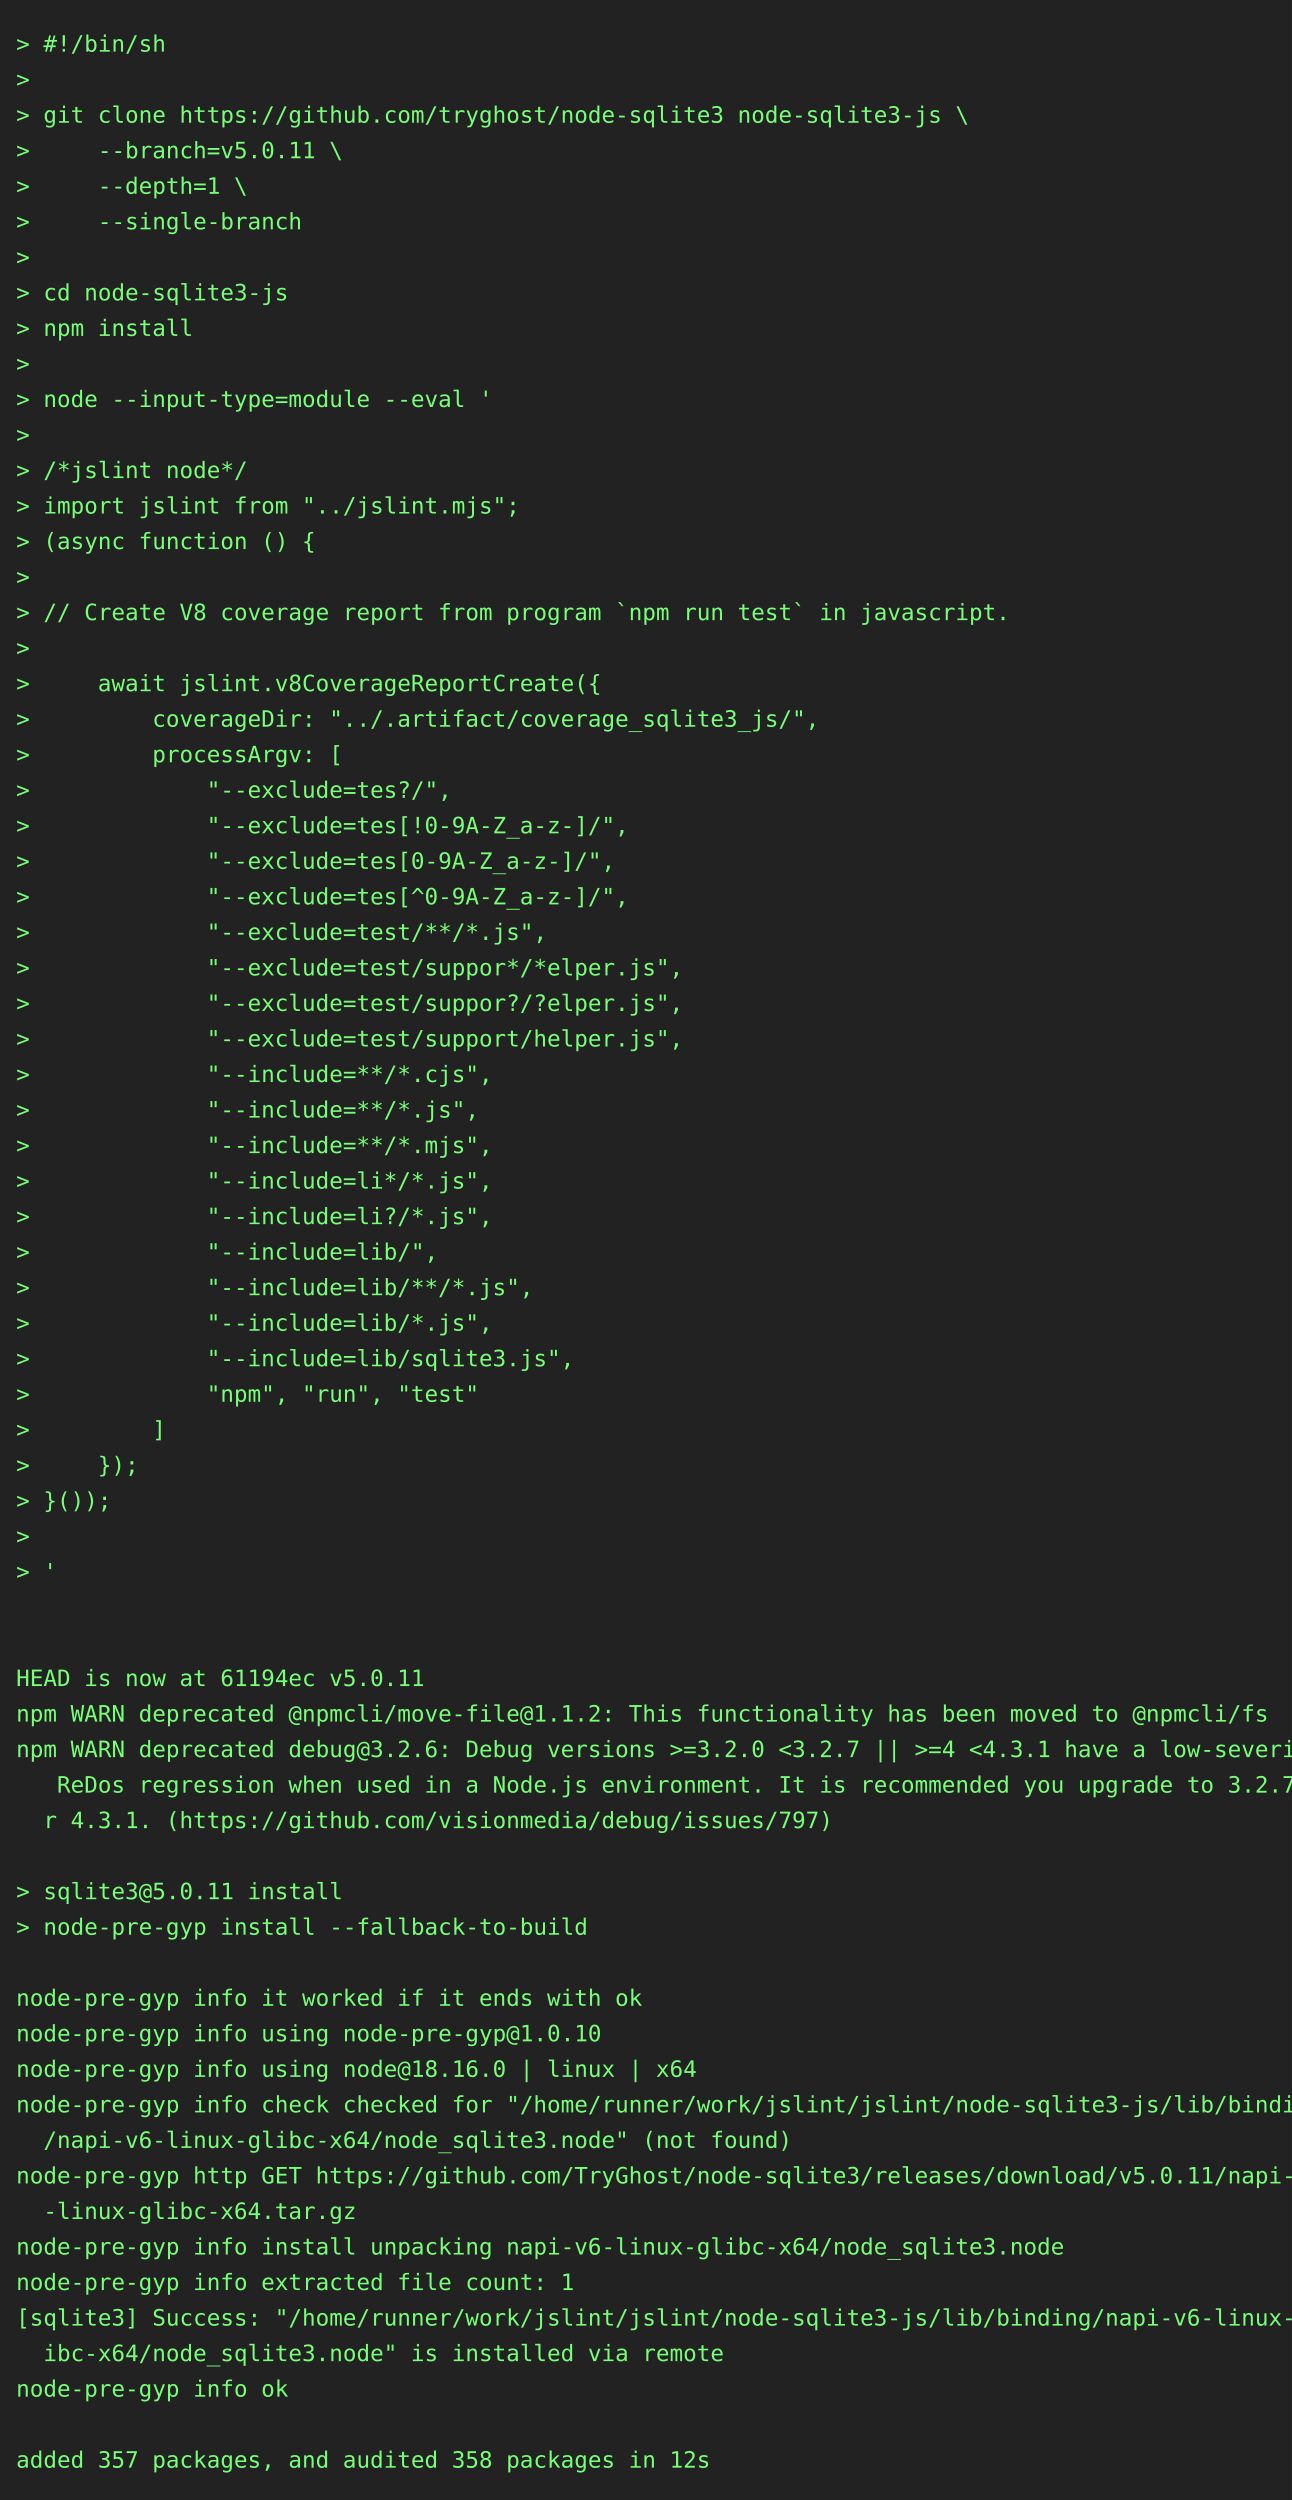
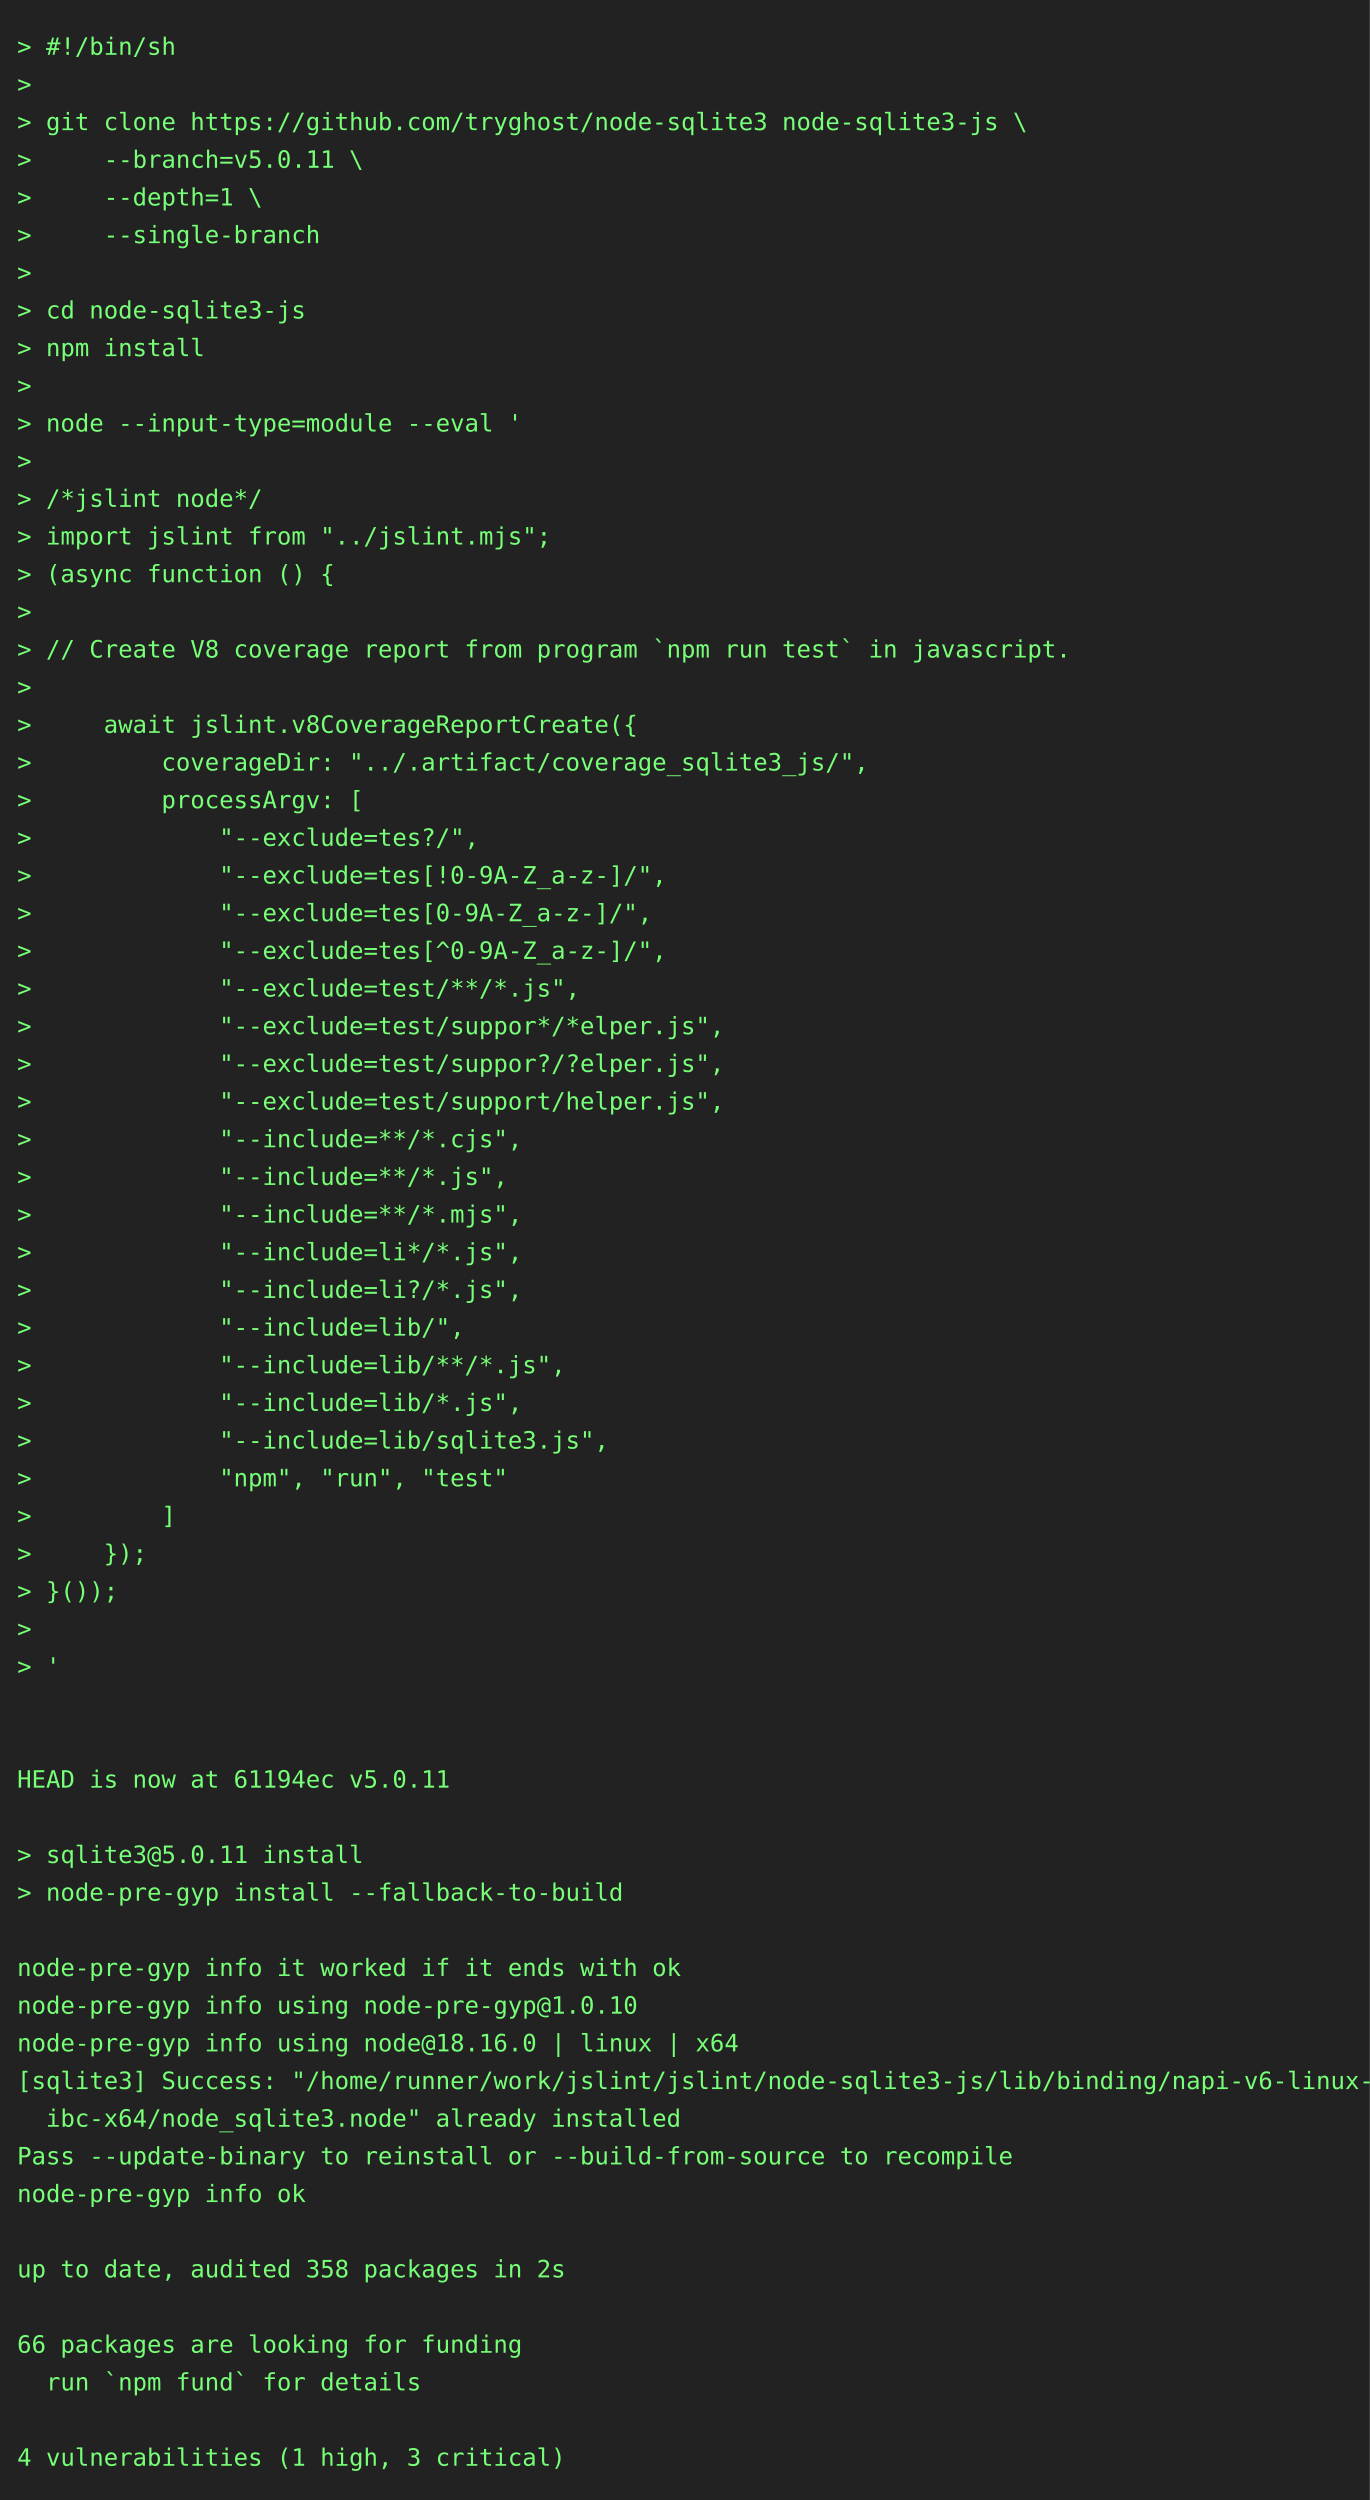
- <svg xmlns="http://www.w3.org/2000/svg" height="1548" width="800">
-   <rect height="1548" fill="#222" width="800" />
+ <svg xmlns="http://www.w3.org/2000/svg" height="1460" width="800">
+   <rect height="1460" fill="#222" width="800" />
  <text fill="#7f7" font-family="consolas, menlo, monospace" font-size="14" xml:space="preserve">
    <tspan lengthAdjust="spacingAndGlyphs" textLength="768" x="10" y="32">&gt; #!/bin/sh                                                                                      </tspan>
    <tspan lengthAdjust="spacingAndGlyphs" textLength="768" x="10" y="54">&gt;                                                                                                </tspan>
    <tspan lengthAdjust="spacingAndGlyphs" textLength="768" x="10" y="76">&gt; git clone https://github.com/tryghost/node-sqlite3 node-sqlite3-js \                           </tspan>
    <tspan lengthAdjust="spacingAndGlyphs" textLength="768" x="10" y="98">&gt;     --branch=v5.0.11 \                                                                         </tspan>
    <tspan lengthAdjust="spacingAndGlyphs" textLength="768" x="10" y="120">&gt;     --depth=1 \                                                                                </tspan>
    <tspan lengthAdjust="spacingAndGlyphs" textLength="768" x="10" y="142">&gt;     --single-branch                                                                            </tspan>
    <tspan lengthAdjust="spacingAndGlyphs" textLength="768" x="10" y="164">&gt;                                                                                                </tspan>
    <tspan lengthAdjust="spacingAndGlyphs" textLength="768" x="10" y="186">&gt; cd node-sqlite3-js                                                                             </tspan>
    <tspan lengthAdjust="spacingAndGlyphs" textLength="768" x="10" y="208">&gt; npm install                                                                                    </tspan>
    <tspan lengthAdjust="spacingAndGlyphs" textLength="768" x="10" y="230">&gt;                                                                                                </tspan>
    <tspan lengthAdjust="spacingAndGlyphs" textLength="768" x="10" y="252">&gt; node --input-type=module --eval '                                                              </tspan>
    <tspan lengthAdjust="spacingAndGlyphs" textLength="768" x="10" y="274">&gt;                                                                                                </tspan>
    <tspan lengthAdjust="spacingAndGlyphs" textLength="768" x="10" y="296">&gt; /*jslint node*/                                                                                </tspan>
    <tspan lengthAdjust="spacingAndGlyphs" textLength="768" x="10" y="318">&gt; import jslint from "../jslint.mjs";                                                            </tspan>
    <tspan lengthAdjust="spacingAndGlyphs" textLength="768" x="10" y="340">&gt; (async function () {                                                                           </tspan>
    <tspan lengthAdjust="spacingAndGlyphs" textLength="768" x="10" y="362">&gt;                                                                                                </tspan>
    <tspan lengthAdjust="spacingAndGlyphs" textLength="768" x="10" y="384">&gt; // Create V8 coverage report from program `npm run test` in javascript.                        </tspan>
    <tspan lengthAdjust="spacingAndGlyphs" textLength="768" x="10" y="406">&gt;                                                                                                </tspan>
    <tspan lengthAdjust="spacingAndGlyphs" textLength="768" x="10" y="428">&gt;     await jslint.v8CoverageReportCreate({                                                      </tspan>
    <tspan lengthAdjust="spacingAndGlyphs" textLength="768" x="10" y="450">&gt;         coverageDir: "../.artifact/coverage_sqlite3_js/",                                      </tspan>
    <tspan lengthAdjust="spacingAndGlyphs" textLength="768" x="10" y="472">&gt;         processArgv: [                                                                         </tspan>
    <tspan lengthAdjust="spacingAndGlyphs" textLength="768" x="10" y="494">&gt;             "--exclude=tes?/",                                                                 </tspan>
    <tspan lengthAdjust="spacingAndGlyphs" textLength="768" x="10" y="516">&gt;             "--exclude=tes[!0-9A-Z_a-z-]/",                                                    </tspan>
    <tspan lengthAdjust="spacingAndGlyphs" textLength="768" x="10" y="538">&gt;             "--exclude=tes[0-9A-Z_a-z-]/",                                                     </tspan>
    <tspan lengthAdjust="spacingAndGlyphs" textLength="768" x="10" y="560">&gt;             "--exclude=tes[^0-9A-Z_a-z-]/",                                                    </tspan>
    <tspan lengthAdjust="spacingAndGlyphs" textLength="768" x="10" y="582">&gt;             "--exclude=test/**/*.js",                                                          </tspan>
    <tspan lengthAdjust="spacingAndGlyphs" textLength="768" x="10" y="604">&gt;             "--exclude=test/suppor*/*elper.js",                                                </tspan>
    <tspan lengthAdjust="spacingAndGlyphs" textLength="768" x="10" y="626">&gt;             "--exclude=test/suppor?/?elper.js",                                                </tspan>
    <tspan lengthAdjust="spacingAndGlyphs" textLength="768" x="10" y="648">&gt;             "--exclude=test/support/helper.js",                                                </tspan>
    <tspan lengthAdjust="spacingAndGlyphs" textLength="768" x="10" y="670">&gt;             "--include=**/*.cjs",                                                              </tspan>
    <tspan lengthAdjust="spacingAndGlyphs" textLength="768" x="10" y="692">&gt;             "--include=**/*.js",                                                               </tspan>
    <tspan lengthAdjust="spacingAndGlyphs" textLength="768" x="10" y="714">&gt;             "--include=**/*.mjs",                                                              </tspan>
    <tspan lengthAdjust="spacingAndGlyphs" textLength="768" x="10" y="736">&gt;             "--include=li*/*.js",                                                              </tspan>
    <tspan lengthAdjust="spacingAndGlyphs" textLength="768" x="10" y="758">&gt;             "--include=li?/*.js",                                                              </tspan>
    <tspan lengthAdjust="spacingAndGlyphs" textLength="768" x="10" y="780">&gt;             "--include=lib/",                                                                  </tspan>
    <tspan lengthAdjust="spacingAndGlyphs" textLength="768" x="10" y="802">&gt;             "--include=lib/**/*.js",                                                           </tspan>
    <tspan lengthAdjust="spacingAndGlyphs" textLength="768" x="10" y="824">&gt;             "--include=lib/*.js",                                                              </tspan>
    <tspan lengthAdjust="spacingAndGlyphs" textLength="768" x="10" y="846">&gt;             "--include=lib/sqlite3.js",                                                        </tspan>
    <tspan lengthAdjust="spacingAndGlyphs" textLength="768" x="10" y="868">&gt;             "npm", "run", "test"                                                               </tspan>
    <tspan lengthAdjust="spacingAndGlyphs" textLength="768" x="10" y="890">&gt;         ]                                                                                      </tspan>
    <tspan lengthAdjust="spacingAndGlyphs" textLength="768" x="10" y="912">&gt;     });                                                                                        </tspan>
    <tspan lengthAdjust="spacingAndGlyphs" textLength="768" x="10" y="934">&gt; }());                                                                                          </tspan>
    <tspan lengthAdjust="spacingAndGlyphs" textLength="768" x="10" y="956">&gt;                                                                                                </tspan>
    <tspan lengthAdjust="spacingAndGlyphs" textLength="768" x="10" y="978">&gt; '                                                                                              </tspan>
    <tspan lengthAdjust="spacingAndGlyphs" textLength="768" x="10" y="1000">                                                                                                 </tspan>
    <tspan lengthAdjust="spacingAndGlyphs" textLength="768" x="10" y="1022">                                                                                                 </tspan>
    <tspan lengthAdjust="spacingAndGlyphs" textLength="768" x="10" y="1044">HEAD is now at 61194ec v5.0.11                                                                   </tspan>
-     <tspan lengthAdjust="spacingAndGlyphs" textLength="768" x="10" y="1066">npm WARN deprecated @npmcli/move-file@1.1.2: This functionality has been moved to @npmcli/fs     </tspan>
-     <tspan lengthAdjust="spacingAndGlyphs" textLength="768" x="10" y="1088">npm WARN deprecated debug@3.2.6: Debug versions &gt;=3.2.0 &lt;3.2.7 || &gt;=4 &lt;4.3.1 have a low-severity\</tspan>
-     <tspan lengthAdjust="spacingAndGlyphs" textLength="768" x="10" y="1110">   ReDos regression when used in a Node.js environment. It is recommended you upgrade to 3.2.7 o\</tspan>
-     <tspan lengthAdjust="spacingAndGlyphs" textLength="768" x="10" y="1132">  r 4.3.1. (https://github.com/visionmedia/debug/issues/797)                                     </tspan>
-     <tspan lengthAdjust="spacingAndGlyphs" textLength="768" x="10" y="1154">                                                                                                 </tspan>
-     <tspan lengthAdjust="spacingAndGlyphs" textLength="768" x="10" y="1176">&gt; sqlite3@5.0.11 install                                                                         </tspan>
-     <tspan lengthAdjust="spacingAndGlyphs" textLength="768" x="10" y="1198">&gt; node-pre-gyp install --fallback-to-build                                                       </tspan>
-     <tspan lengthAdjust="spacingAndGlyphs" textLength="768" x="10" y="1220">                                                                                                 </tspan>
-     <tspan lengthAdjust="spacingAndGlyphs" textLength="768" x="10" y="1242">node-pre-gyp info it worked if it ends with ok                                                   </tspan>
-     <tspan lengthAdjust="spacingAndGlyphs" textLength="768" x="10" y="1264">node-pre-gyp info using node-pre-gyp@1.0.10                                                      </tspan>
-     <tspan lengthAdjust="spacingAndGlyphs" textLength="768" x="10" y="1286">node-pre-gyp info using node@18.16.0 | linux | x64                                               </tspan>
-     <tspan lengthAdjust="spacingAndGlyphs" textLength="768" x="10" y="1308">node-pre-gyp info check checked for "/home/runner/work/jslint/jslint/node-sqlite3-js/lib/binding\</tspan>
-     <tspan lengthAdjust="spacingAndGlyphs" textLength="768" x="10" y="1330">  /napi-v6-linux-glibc-x64/node_sqlite3.node" (not found)                                        </tspan>
-     <tspan lengthAdjust="spacingAndGlyphs" textLength="768" x="10" y="1352">node-pre-gyp http GET https://github.com/TryGhost/node-sqlite3/releases/download/v5.0.11/napi-v6\</tspan>
-     <tspan lengthAdjust="spacingAndGlyphs" textLength="768" x="10" y="1374">  -linux-glibc-x64.tar.gz                                                                        </tspan>
-     <tspan lengthAdjust="spacingAndGlyphs" textLength="768" x="10" y="1396">node-pre-gyp info install unpacking napi-v6-linux-glibc-x64/node_sqlite3.node                    </tspan>
-     <tspan lengthAdjust="spacingAndGlyphs" textLength="768" x="10" y="1418">node-pre-gyp info extracted file count: 1                                                        </tspan>
-     <tspan lengthAdjust="spacingAndGlyphs" textLength="768" x="10" y="1440">[sqlite3] Success: "/home/runner/work/jslint/jslint/node-sqlite3-js/lib/binding/napi-v6-linux-gl\</tspan>
-     <tspan lengthAdjust="spacingAndGlyphs" textLength="768" x="10" y="1462">  ibc-x64/node_sqlite3.node" is installed via remote                                             </tspan>
-     <tspan lengthAdjust="spacingAndGlyphs" textLength="768" x="10" y="1484">node-pre-gyp info ok                                                                             </tspan>
-     <tspan lengthAdjust="spacingAndGlyphs" textLength="768" x="10" y="1506">                                                                                                 </tspan>
-     <tspan lengthAdjust="spacingAndGlyphs" textLength="768" x="10" y="1528">added 357 packages, and audited 358 packages in 12s                                              </tspan>
+     <tspan lengthAdjust="spacingAndGlyphs" textLength="768" x="10" y="1066">                                                                                                 </tspan>
+     <tspan lengthAdjust="spacingAndGlyphs" textLength="768" x="10" y="1088">&gt; sqlite3@5.0.11 install                                                                         </tspan>
+     <tspan lengthAdjust="spacingAndGlyphs" textLength="768" x="10" y="1110">&gt; node-pre-gyp install --fallback-to-build                                                       </tspan>
+     <tspan lengthAdjust="spacingAndGlyphs" textLength="768" x="10" y="1132">                                                                                                 </tspan>
+     <tspan lengthAdjust="spacingAndGlyphs" textLength="768" x="10" y="1154">node-pre-gyp info it worked if it ends with ok                                                   </tspan>
+     <tspan lengthAdjust="spacingAndGlyphs" textLength="768" x="10" y="1176">node-pre-gyp info using node-pre-gyp@1.0.10                                                      </tspan>
+     <tspan lengthAdjust="spacingAndGlyphs" textLength="768" x="10" y="1198">node-pre-gyp info using node@18.16.0 | linux | x64                                               </tspan>
+     <tspan lengthAdjust="spacingAndGlyphs" textLength="768" x="10" y="1220">[sqlite3] Success: "/home/runner/work/jslint/jslint/node-sqlite3-js/lib/binding/napi-v6-linux-gl\</tspan>
+     <tspan lengthAdjust="spacingAndGlyphs" textLength="768" x="10" y="1242">  ibc-x64/node_sqlite3.node" already installed                                                   </tspan>
+     <tspan lengthAdjust="spacingAndGlyphs" textLength="768" x="10" y="1264">Pass --update-binary to reinstall or --build-from-source to recompile                            </tspan>
+     <tspan lengthAdjust="spacingAndGlyphs" textLength="768" x="10" y="1286">node-pre-gyp info ok                                                                             </tspan>
+     <tspan lengthAdjust="spacingAndGlyphs" textLength="768" x="10" y="1308">                                                                                                 </tspan>
+     <tspan lengthAdjust="spacingAndGlyphs" textLength="768" x="10" y="1330">up to date, audited 358 packages in 2s                                                           </tspan>
+     <tspan lengthAdjust="spacingAndGlyphs" textLength="768" x="10" y="1352">                                                                                                 </tspan>
+     <tspan lengthAdjust="spacingAndGlyphs" textLength="768" x="10" y="1374">66 packages are looking for funding                                                              </tspan>
+     <tspan lengthAdjust="spacingAndGlyphs" textLength="768" x="10" y="1396">  run `npm fund` for details                                                                     </tspan>
+     <tspan lengthAdjust="spacingAndGlyphs" textLength="768" x="10" y="1418">                                                                                                 </tspan>
+     <tspan lengthAdjust="spacingAndGlyphs" textLength="768" x="10" y="1440">4 vulnerabilities (1 high, 3 critical)                                                           </tspan>
  </text>
</svg>
